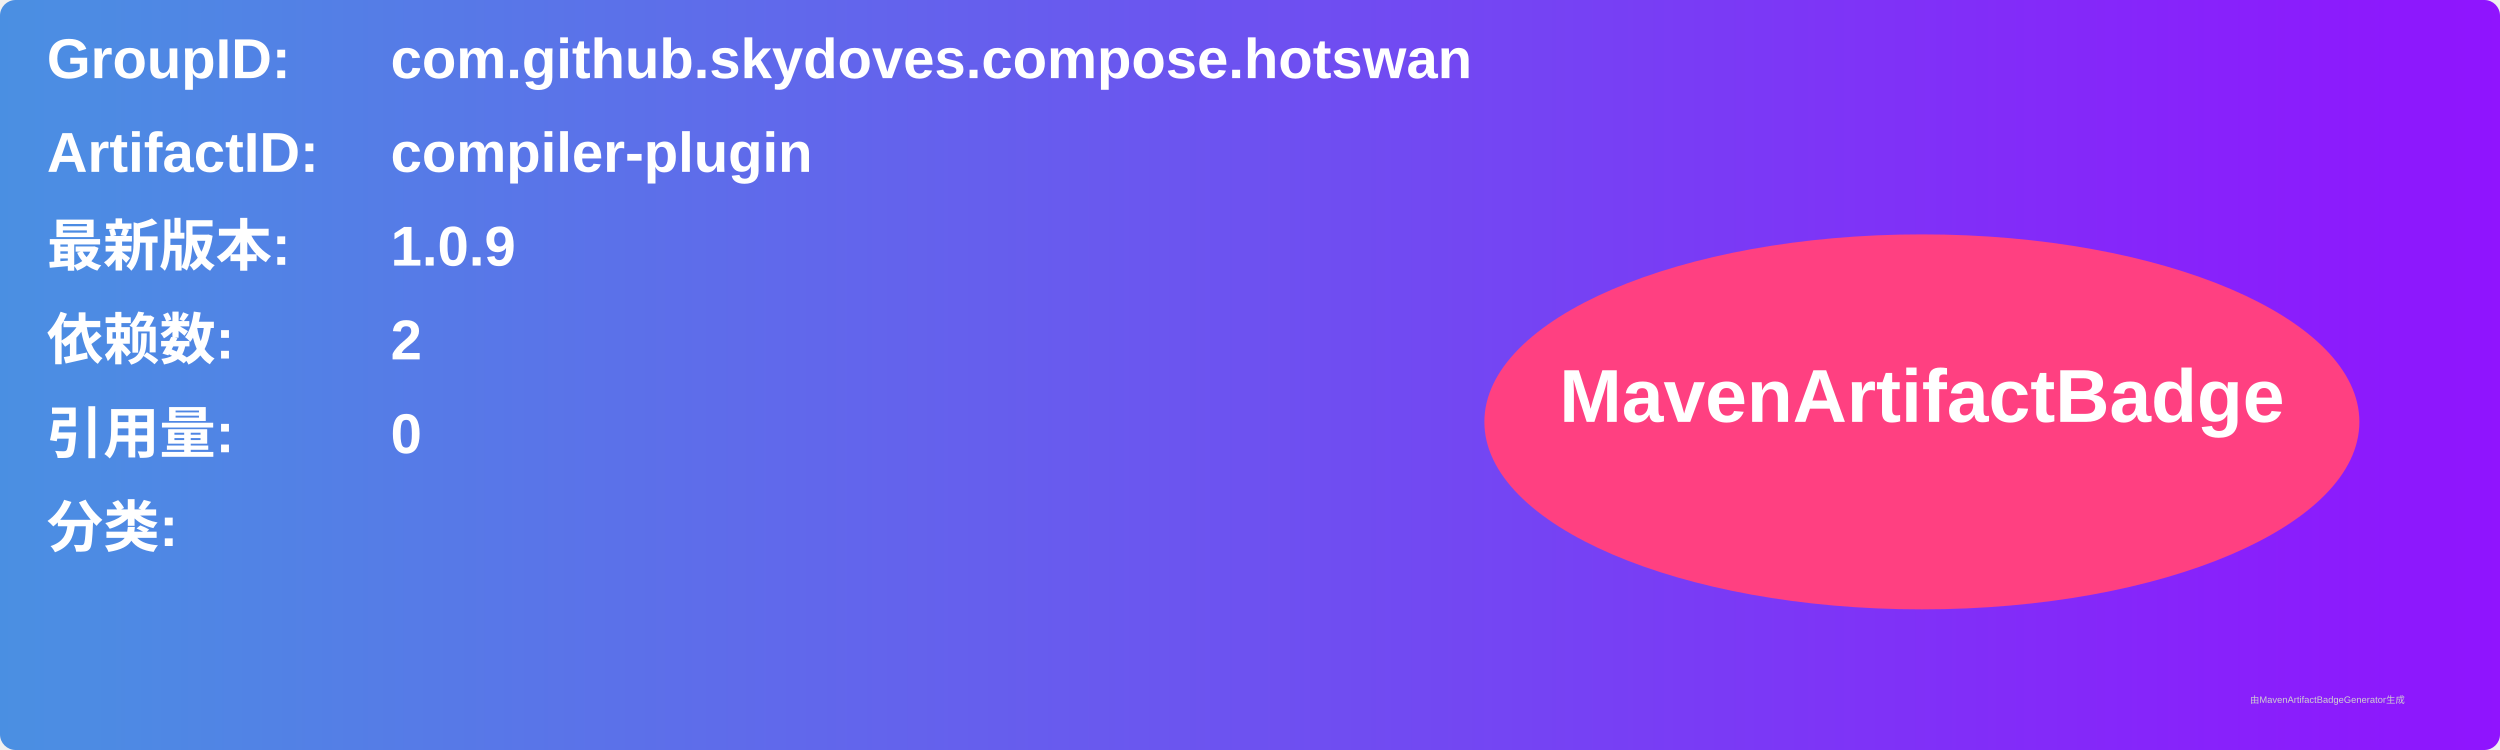
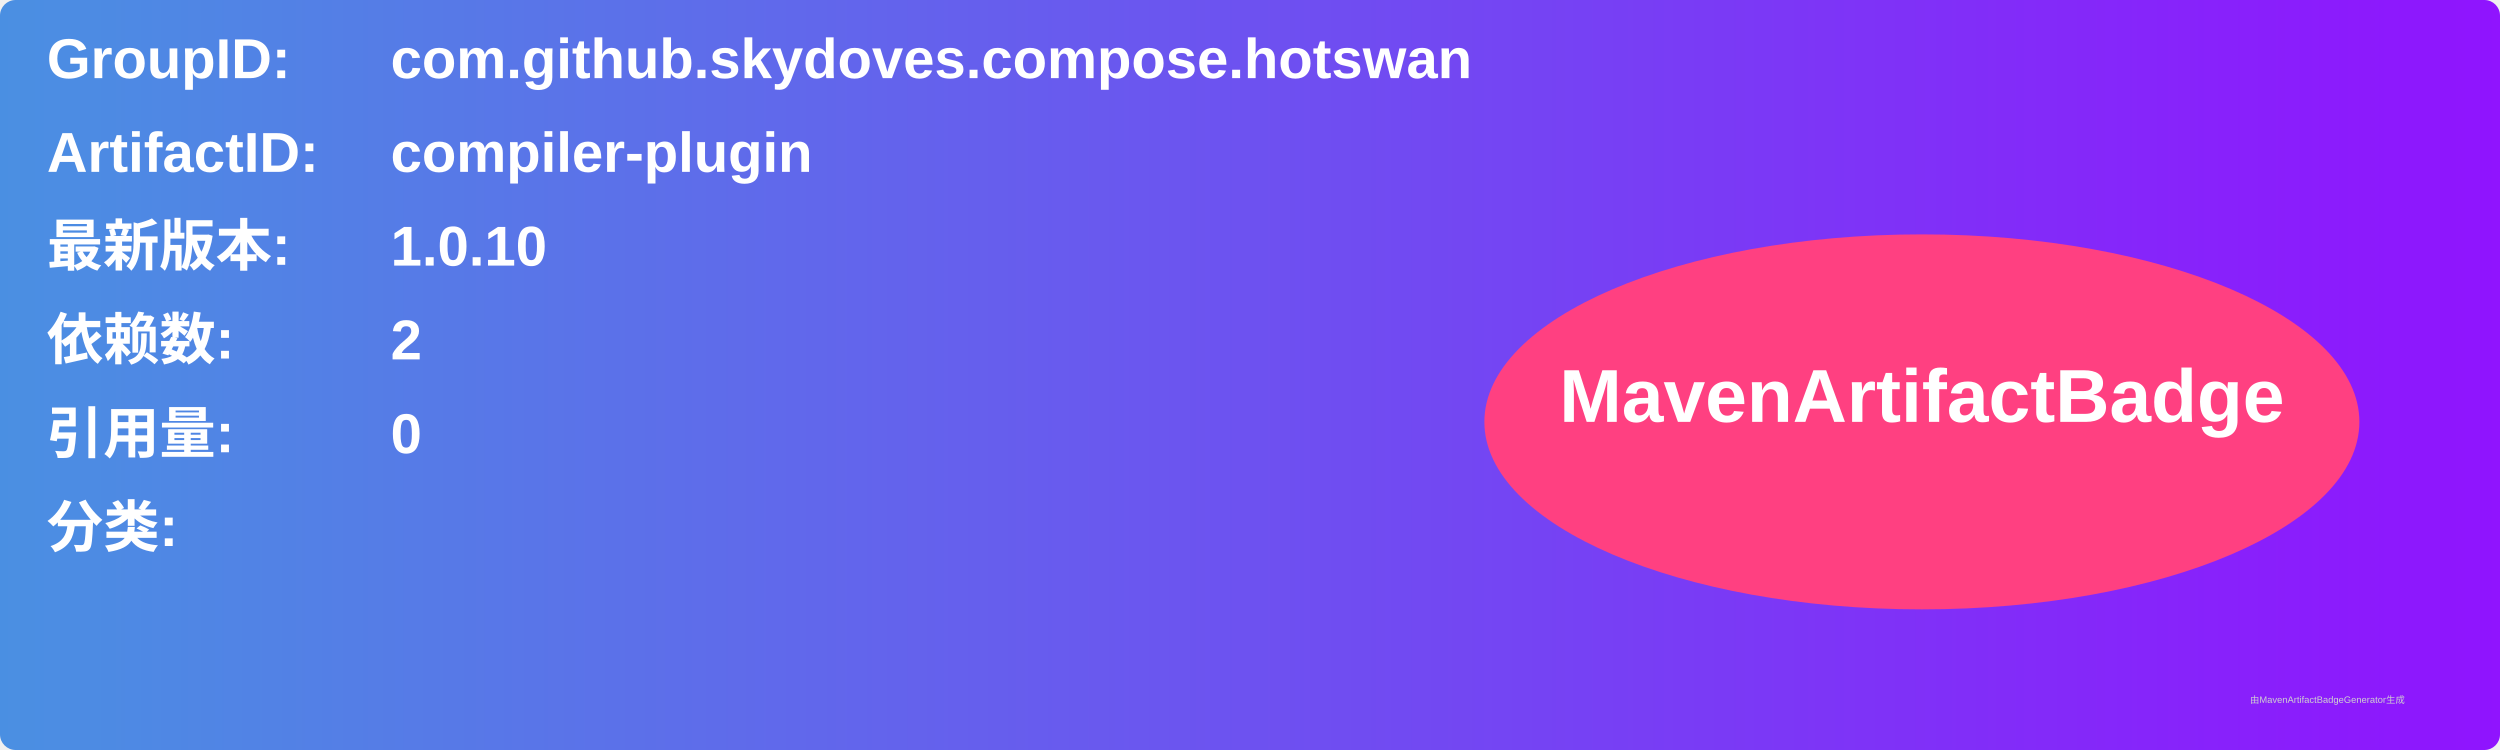
<svg xmlns="http://www.w3.org/2000/svg" width="800" height="240" viewBox="0 0 800 240">
  <linearGradient id="grad" x1="0%" y1="0%" x2="100%" y2="0%">
    <stop offset="0%" stop-color="#4a90e2" />
    <stop offset="100%" stop-color="#9013fe" />
  </linearGradient>
  <rect width="100%" height="100%" rx="5" ry="5" fill="url(#grad)" />
  <g transform="translate(15, 15)">
    <text x="0" y="10" font-family="Arial" font-size="18" fill="white" font-weight="bold" width="260">GroupID:</text>
    <text x="110" y="10" font-family="Arial" font-size="18" fill="white" font-weight="bold" width="460">com.github.skydoves.compose.hotswan</text>
    <text x="0" y="40" font-family="Arial" font-size="18" fill="white" font-weight="bold" width="260">ArtifactID:</text>
    <text x="110" y="40" font-family="Arial" font-size="18" fill="white" font-weight="bold" width="460">compiler-plugin</text>
    <text x="0" y="70" font-family="Arial" font-size="18" fill="white" font-weight="bold">最新版本:</text>
    <text x="110" y="70" font-family="Arial" font-size="18" fill="white" font-weight="bold">
-       <tspan font-weight="bold">1.0.9</tspan>
+       <tspan font-weight="bold">1.0.10</tspan>
    </text>
    <text x="0" y="100" font-family="Arial" font-size="18" fill="white" font-weight="bold">依赖数: </text>
    <text x="110" y="100" font-family="Arial" font-size="18" fill="white">
      <tspan font-weight="bold">2</tspan>
    </text>
    <text x="0" y="130" font-family="Arial" font-size="18" fill="white" font-weight="bold">引用量: </text>
    <text x="110" y="130" font-family="Arial" font-size="18" fill="white">
      <tspan font-weight="bold">0</tspan>
    </text>
    <text x="0" y="160" font-family="Arial" font-size="18" fill="white" font-weight="bold">分类:</text>
    <text x="10" y="190" font-family="Arial" font-size="10" fill="white">
      <tspan font-weight="bold" />
    </text>
    <ellipse cx="600" cy="120" rx="140" ry="60" fill="#ff4081" />
    <text x="600" y="120" text-anchor="middle" font-family="Arial" font-size="24" fill="white" font-weight="bold">MavenArtifactBadge</text>
  </g>
  <text x="720" y="225" font-family="Arial" font-size="3" fill="#d0d0d0">由MavenArtifactBadgeGenerator生成</text>
</svg>
